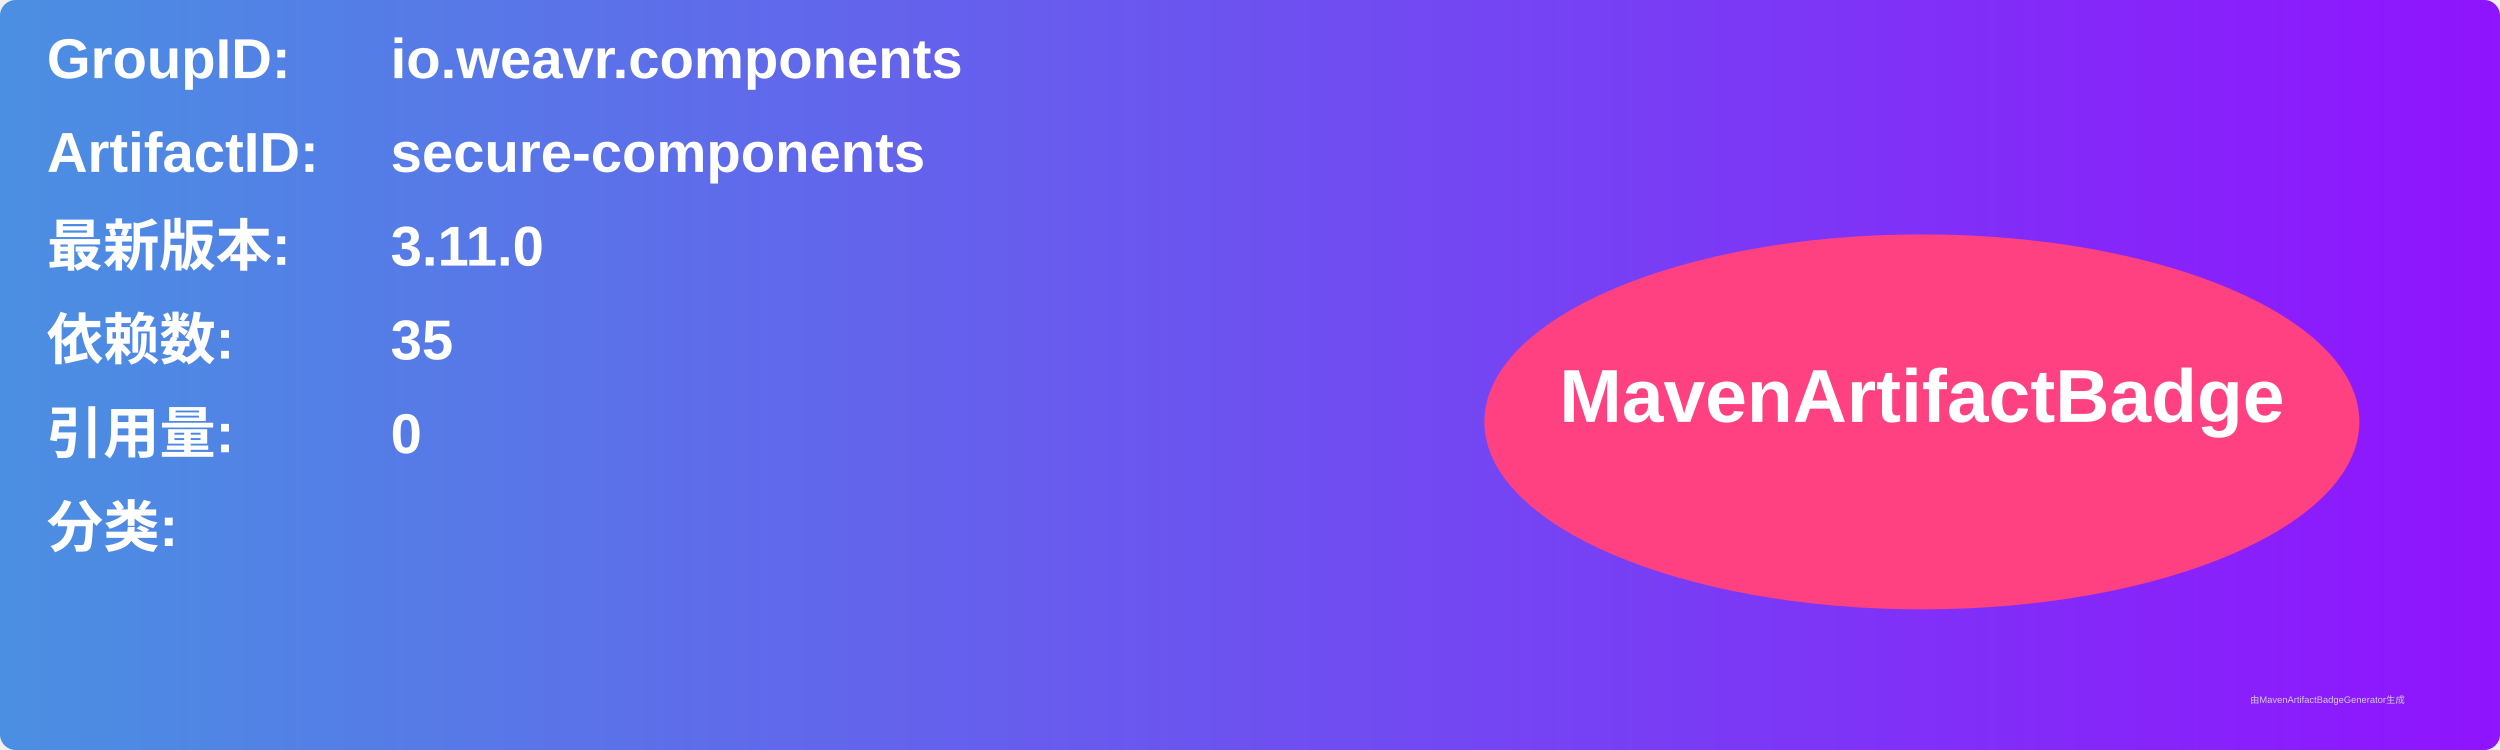
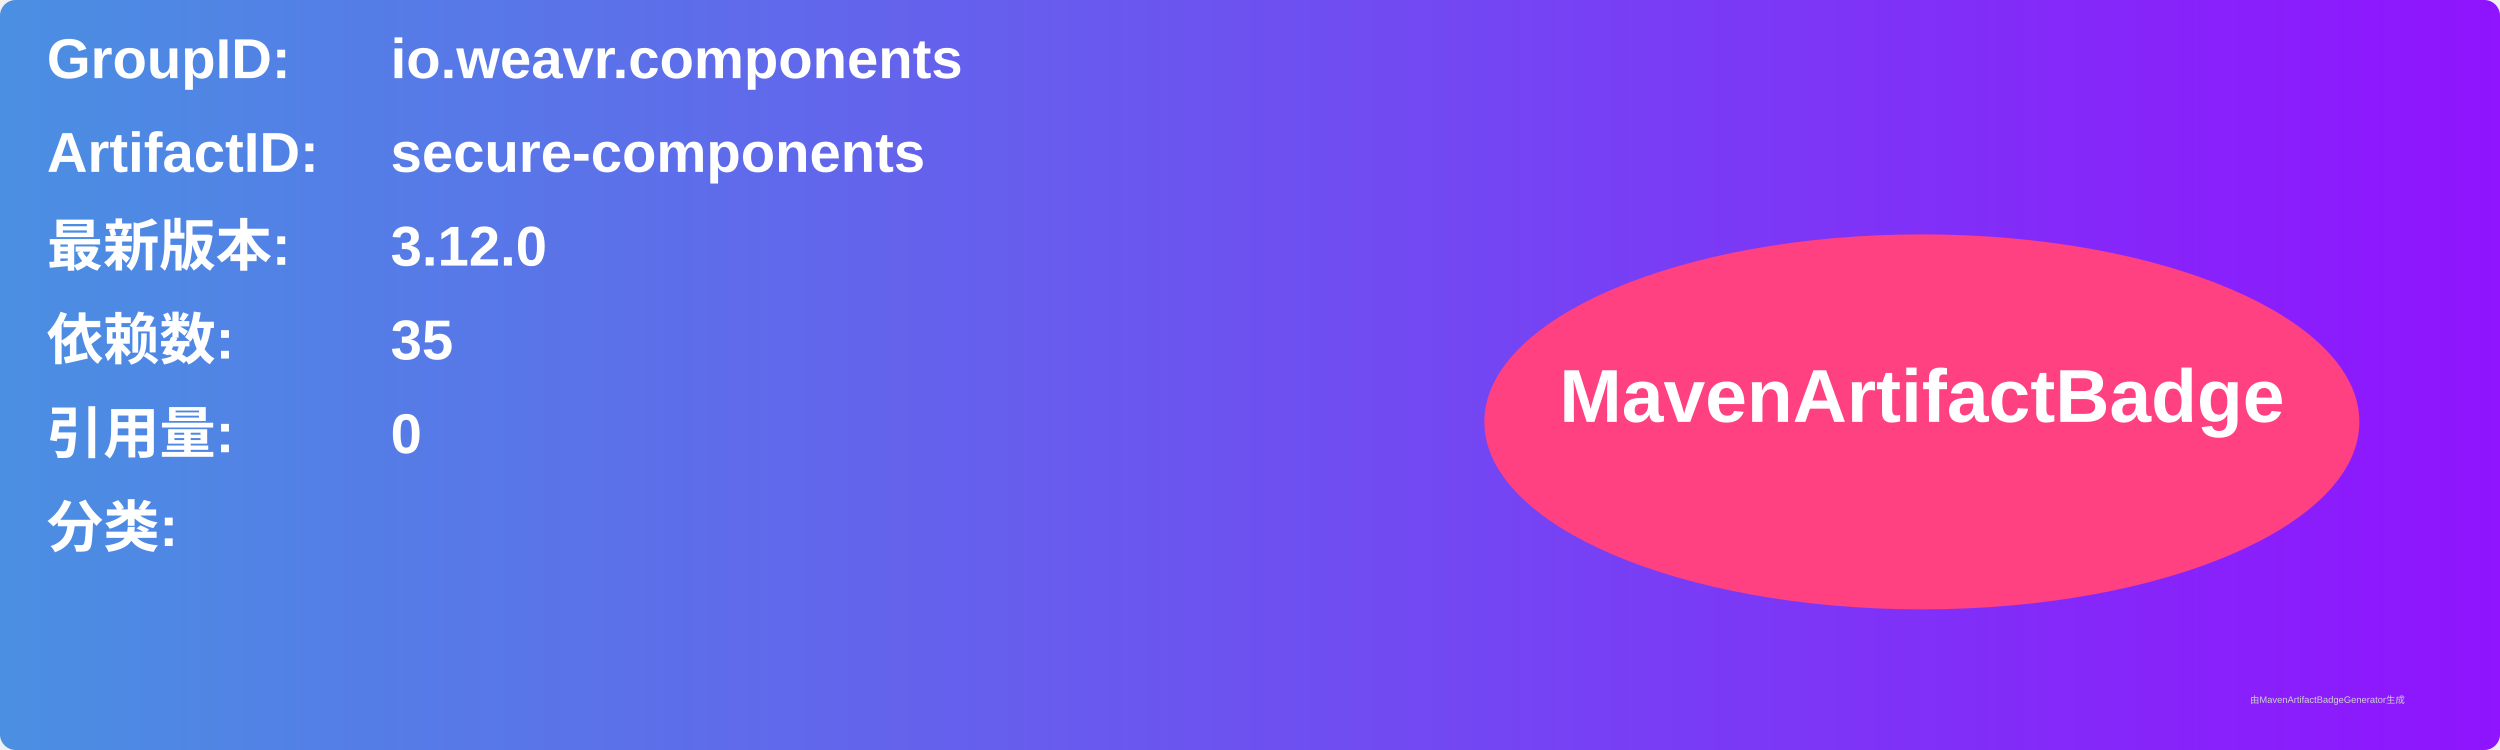
<svg xmlns="http://www.w3.org/2000/svg" width="800" height="240" viewBox="0 0 800 240">
  <linearGradient id="grad" x1="0%" y1="0%" x2="100%" y2="0%">
    <stop offset="0%" stop-color="#4a90e2" />
    <stop offset="100%" stop-color="#9013fe" />
  </linearGradient>
  <rect width="100%" height="100%" rx="5" ry="5" fill="url(#grad)" />
  <g transform="translate(15, 15)">
    <text x="0" y="10" font-family="Arial" font-size="18" fill="white" font-weight="bold" width="260">GroupID:</text>
    <text x="110" y="10" font-family="Arial" font-size="18" fill="white" font-weight="bold" width="460">io.weavr.components</text>
    <text x="0" y="40" font-family="Arial" font-size="18" fill="white" font-weight="bold" width="260">ArtifactID:</text>
    <text x="110" y="40" font-family="Arial" font-size="18" fill="white" font-weight="bold" width="460">secure-components</text>
    <text x="0" y="70" font-family="Arial" font-size="18" fill="white" font-weight="bold">最新版本:</text>
    <text x="110" y="70" font-family="Arial" font-size="18" fill="white" font-weight="bold">
-       <tspan font-weight="bold">3.11.0</tspan>
+       <tspan font-weight="bold">3.12.0</tspan>
    </text>
    <text x="0" y="100" font-family="Arial" font-size="18" fill="white" font-weight="bold">依赖数: </text>
    <text x="110" y="100" font-family="Arial" font-size="18" fill="white">
      <tspan font-weight="bold">35</tspan>
    </text>
    <text x="0" y="130" font-family="Arial" font-size="18" fill="white" font-weight="bold">引用量: </text>
    <text x="110" y="130" font-family="Arial" font-size="18" fill="white">
      <tspan font-weight="bold">0</tspan>
    </text>
    <text x="0" y="160" font-family="Arial" font-size="18" fill="white" font-weight="bold">分类:</text>
    <text x="10" y="190" font-family="Arial" font-size="10" fill="white">
      <tspan font-weight="bold" />
    </text>
    <ellipse cx="600" cy="120" rx="140" ry="60" fill="#ff4081" />
    <text x="600" y="120" text-anchor="middle" font-family="Arial" font-size="24" fill="white" font-weight="bold">MavenArtifactBadge</text>
  </g>
  <text x="720" y="225" font-family="Arial" font-size="3" fill="#d0d0d0">由MavenArtifactBadgeGenerator生成</text>
</svg>
